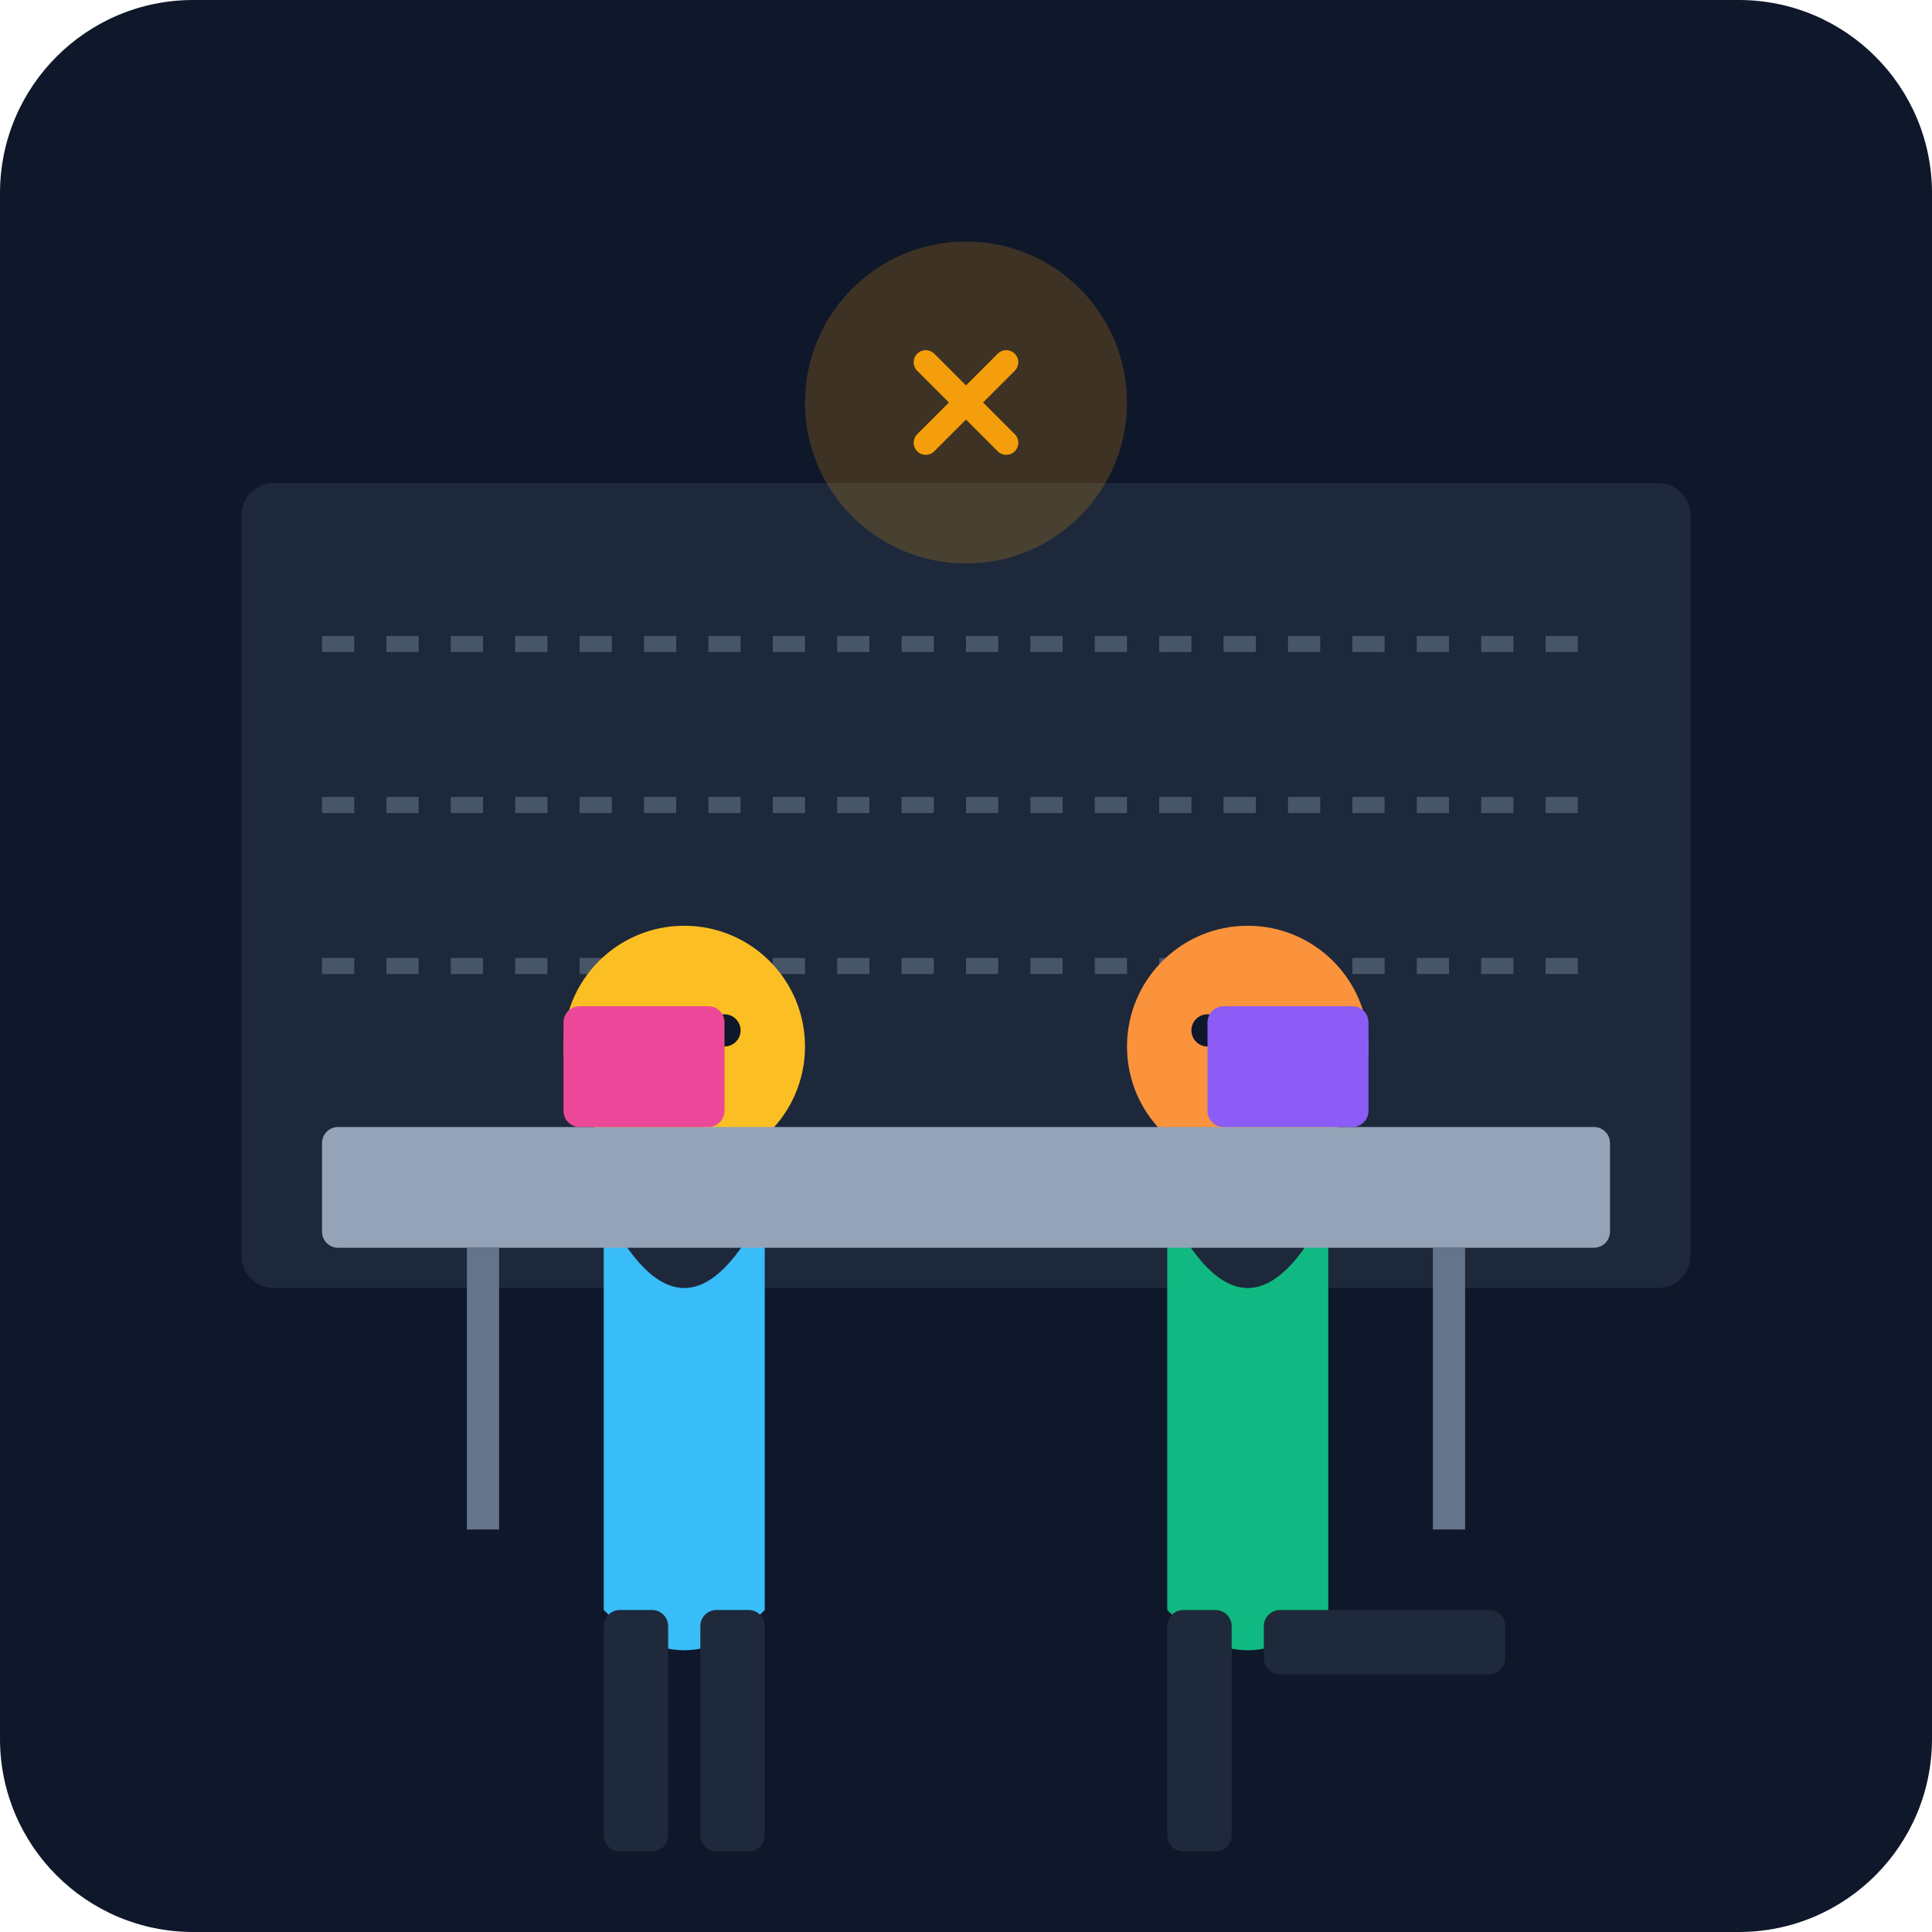
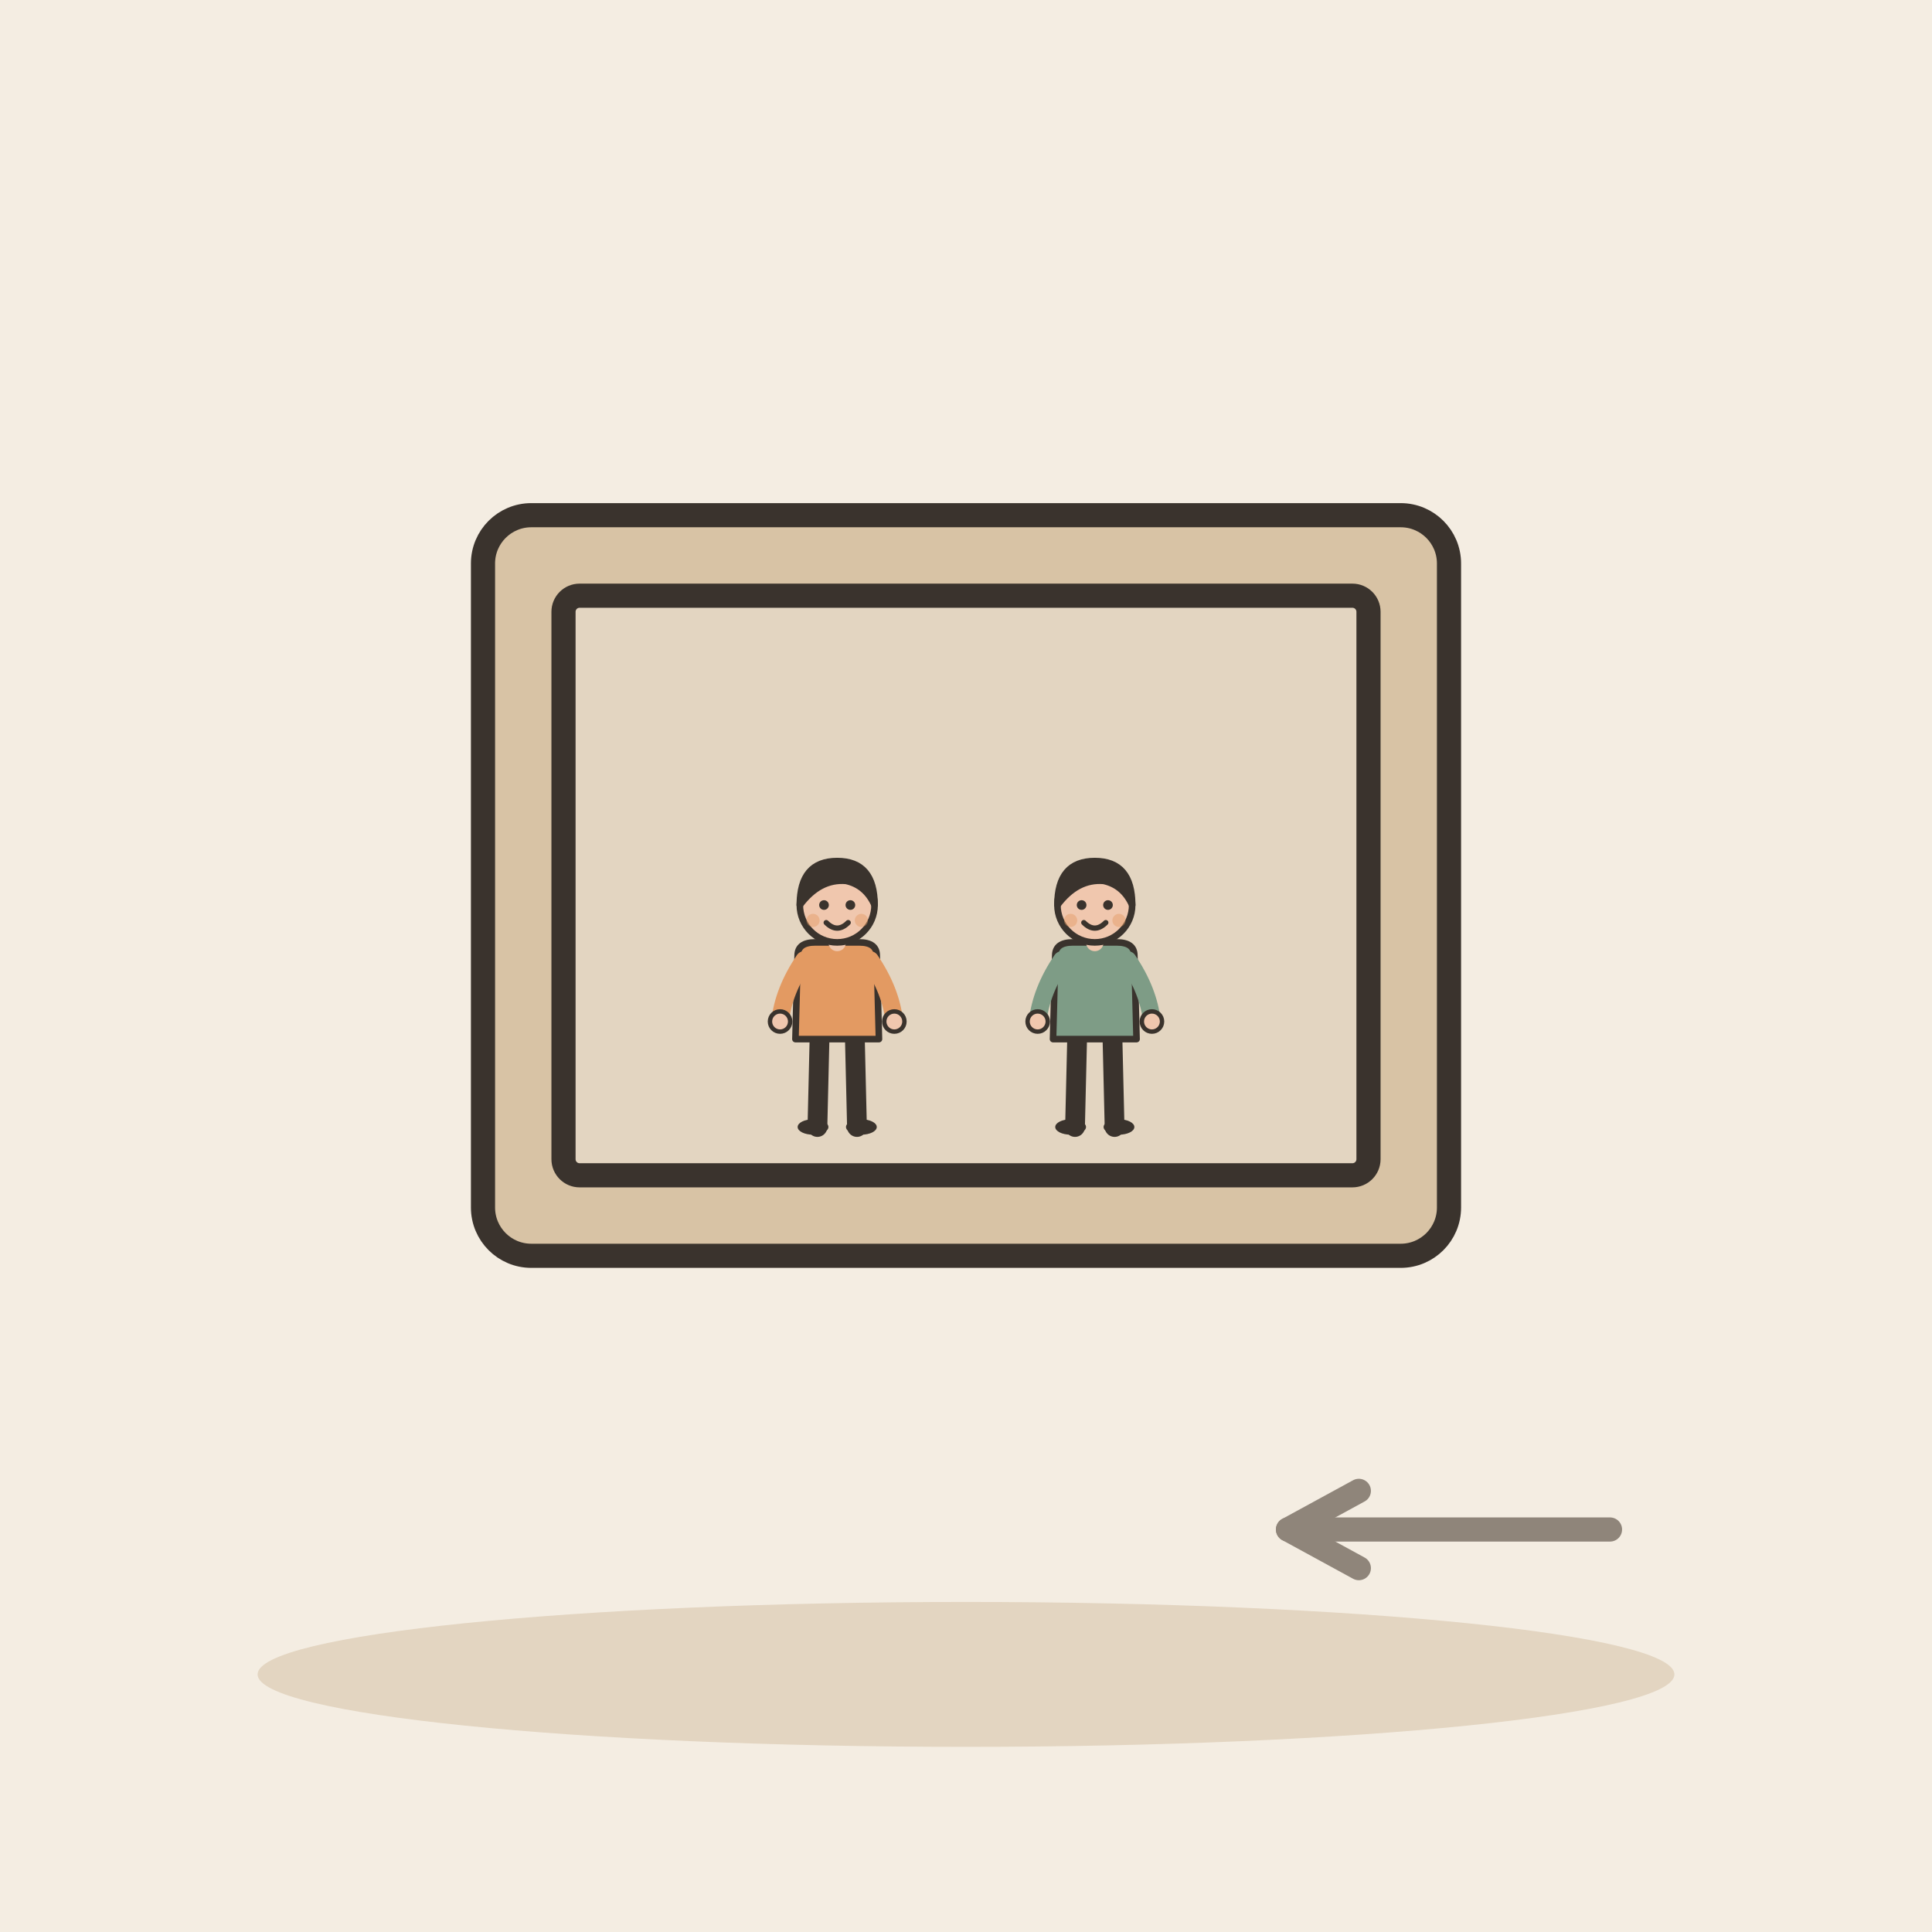
- <svg xmlns="http://www.w3.org/2000/svg" viewBox="0 0 240 240">
-   <defs>
-     <linearGradient id="bgGrad" x1="0" y1="0" x2="0" y2="240">
-       <stop offset="0%" stop-color="#0f172a" />
-       <stop offset="100%" stop-color="#1e293b" />
-     </linearGradient>
-   </defs>
-   <rect width="240" height="240" rx="24" fill="url(#bgGrad)" />
-   <rect x="30" y="60" width="180" height="100" rx="4" fill="#334155" opacity="0.4" />
-   <path d="M40 80 L200 80 M40 100 L200 100 M40 120 L200 120" stroke="#475569" stroke-width="2" stroke-dasharray="4 4" />
-   <g transform="translate(60, 110)">
-     <circle cx="25" cy="20" r="15" fill="#fbbf24" />
-     <path d="M15 40 Q25 60 35 40 L35 90 Q25 100 15 90 Z" fill="#38bdf8" />
-     <rect x="15" y="90" width="8" height="30" rx="2" fill="#1e293b" />
-     <rect x="27" y="90" width="8" height="30" rx="2" fill="#1e293b" />
-     <circle cx="20" cy="18" r="2" fill="#0f172a" />
-     <circle cx="30" cy="18" r="2" fill="#0f172a" />
+ <svg xmlns="http://www.w3.org/2000/svg" viewBox="0 0 240 240" data-style="editorial">
+   <rect width="240" height="240" fill="#F4EDE2" />
+   <ellipse cx="120" cy="208" rx="88" ry="9" fill="#E3D5C1" />
+   <g transform="translate(120 110)">
+     <rect x="-60" y="-46" width="120" height="92" rx="6" fill="#D8C3A5" stroke="#3A332D" stroke-width="3" stroke-linecap="round" stroke-linejoin="round" />
+     <rect x="-50" y="-36" width="100" height="72" rx="2" fill="#E3D5C1" stroke="#3A332D" stroke-width="3" stroke-linecap="round" stroke-linejoin="round" />
+     <g transform="translate(-16 30) scale(0.273 0.273)">
+       <path d="M-8 -42L-9 0" stroke="#3A332D" stroke-width="9" stroke-linecap="round" fill="none" />
+       <path d="M8 -42L9 0" stroke="#3A332D" stroke-width="9" stroke-linecap="round" fill="none" />
+       <ellipse cx="-11" cy="0" rx="7" ry="3.5" fill="#3A332D" />
+       <ellipse cx="11" cy="0" rx="7" ry="3.5" fill="#3A332D" />
+       <path d="M-18 -78Q-18 -84 -10 -84L10 -84Q18 -84 18 -78L19 -40L-19 -40Z" fill="#E39A62" stroke="#3A332D" stroke-width="3" stroke-linecap="round" stroke-linejoin="round" />
+       <path d="M-15 -76Q-24.5 -62 -26 -48" fill="none" stroke="#E39A62" stroke-width="8" stroke-linecap="round" stroke-linejoin="round" />
+       <circle cx="-26" cy="-48" r="4.6" fill="#F0C7AE" stroke="#3A332D" stroke-linecap="round" stroke-linejoin="round" stroke-width="2" />
+       <path d="M15 -76Q24.5 -62 26 -48" fill="none" stroke="#E39A62" stroke-width="8" stroke-linecap="round" stroke-linejoin="round" />
+       <circle cx="26" cy="-48" r="4.6" fill="#F0C7AE" stroke="#3A332D" stroke-linecap="round" stroke-linejoin="round" stroke-width="2" />
+       <path d="M0 -84L0 -88" stroke="#F0C7AE" stroke-width="8" stroke-linecap="round" fill="none" />
+       <circle cx="0" cy="-101" r="17" fill="#F0C7AE" stroke="#3A332D" stroke-width="3" stroke-linecap="round" stroke-linejoin="round" />
+       <path d="M-17 -101Q-17 -121 0 -121Q17 -121 17 -101Q13 -110 4 -112Q-8 -113 -17 -101Z" fill="#3A332D" stroke="#3A332D" stroke-width="3" stroke-linecap="round" stroke-linejoin="round" />
+       <circle cx="-6" cy="-101" r="2.2" fill="#3A332D" />
+       <circle cx="6" cy="-101" r="2.2" fill="#3A332D" />
+       <path d="M-5 -93Q0 -88 5 -93" fill="none" stroke="#3A332D" stroke-width="2.4" stroke-linecap="round" stroke-linejoin="round" />
+       <circle cx="-11" cy="-94" r="3" fill="#E39A62" opacity="0.45" />
+       <circle cx="11" cy="-94" r="3" fill="#E39A62" opacity="0.45" />
+     </g>
+     <g transform="translate(16 30) scale(0.273 0.273)">
+       <path d="M-8 -42L-9 0" stroke="#3A332D" stroke-width="9" stroke-linecap="round" fill="none" />
+       <path d="M8 -42L9 0" stroke="#3A332D" stroke-width="9" stroke-linecap="round" fill="none" />
+       <ellipse cx="-11" cy="0" rx="7" ry="3.5" fill="#3A332D" />
+       <ellipse cx="11" cy="0" rx="7" ry="3.5" fill="#3A332D" />
+       <path d="M-18 -78Q-18 -84 -10 -84L10 -84Q18 -84 18 -78L19 -40L-19 -40Z" fill="#7E9C86" stroke="#3A332D" stroke-width="3" stroke-linecap="round" stroke-linejoin="round" />
+       <path d="M-15 -76Q-24.5 -62 -26 -48" fill="none" stroke="#7E9C86" stroke-width="8" stroke-linecap="round" stroke-linejoin="round" />
+       <circle cx="-26" cy="-48" r="4.6" fill="#F0C7AE" stroke="#3A332D" stroke-linecap="round" stroke-linejoin="round" stroke-width="2" />
+       <path d="M15 -76Q24.5 -62 26 -48" fill="none" stroke="#7E9C86" stroke-width="8" stroke-linecap="round" stroke-linejoin="round" />
+       <circle cx="26" cy="-48" r="4.6" fill="#F0C7AE" stroke="#3A332D" stroke-linecap="round" stroke-linejoin="round" stroke-width="2" />
+       <path d="M0 -84L0 -88" stroke="#F0C7AE" stroke-width="8" stroke-linecap="round" fill="none" />
+       <circle cx="0" cy="-101" r="17" fill="#F0C7AE" stroke="#3A332D" stroke-width="3" stroke-linecap="round" stroke-linejoin="round" />
+       <path d="M-17 -101Q-17 -121 0 -121Q17 -121 17 -101Q13 -110 4 -112Q-8 -113 -17 -101Z" fill="#3A332D" stroke="#3A332D" stroke-width="3" stroke-linecap="round" stroke-linejoin="round" />
+       <circle cx="-6" cy="-101" r="2.2" fill="#3A332D" />
+       <circle cx="6" cy="-101" r="2.2" fill="#3A332D" />
+       <path d="M-5 -93Q0 -88 5 -93" fill="none" stroke="#3A332D" stroke-width="2.4" stroke-linecap="round" stroke-linejoin="round" />
+       <circle cx="-11" cy="-94" r="3" fill="#E39A62" opacity="0.45" />
+       <circle cx="11" cy="-94" r="3" fill="#E39A62" opacity="0.45" />
+     </g>
  </g>
-   <g transform="translate(130, 110)">
-     <circle cx="25" cy="20" r="15" fill="#fb923c" />
-     <path d="M15 40 Q25 60 35 40 L35 90 Q25 100 15 90 Z" fill="#10b981" />
-     <rect x="15" y="90" width="8" height="30" rx="2" fill="#1e293b" />
-     <rect x="27" y="90" width="30" height="8" rx="2" fill="#1e293b" />
-     <circle cx="20" cy="18" r="2" fill="#0f172a" />
-     <circle cx="30" cy="18" r="2" fill="#0f172a" />
-   </g>
-   <rect x="40" y="140" width="160" height="15" rx="2" fill="#94a3b8" />
-   <path d="M60 155 L60 190 M180 155 L180 190" stroke="#64748b" stroke-width="4" />
-   <circle cx="120" cy="50" r="20" fill="#f59e0b" opacity="0.2" />
-   <path d="M115 45 L125 55 M125 45 L115 55" stroke="#f59e0b" stroke-width="3" stroke-linecap="round" />
-   <rect x="70" y="125" width="20" height="15" rx="2" fill="#ec4899" />
-   <rect x="150" y="125" width="20" height="15" rx="2" fill="#8b5cf6" />
+   <path d="M200 190L160 190" stroke="#8F857A" stroke-width="3" stroke-linecap="round" fill="none" />
+   <path d="M168.8 185.2L160 190L168.8 194.8" fill="none" stroke="#8F857A" stroke-width="3" stroke-linecap="round" stroke-linejoin="round" />
</svg>
